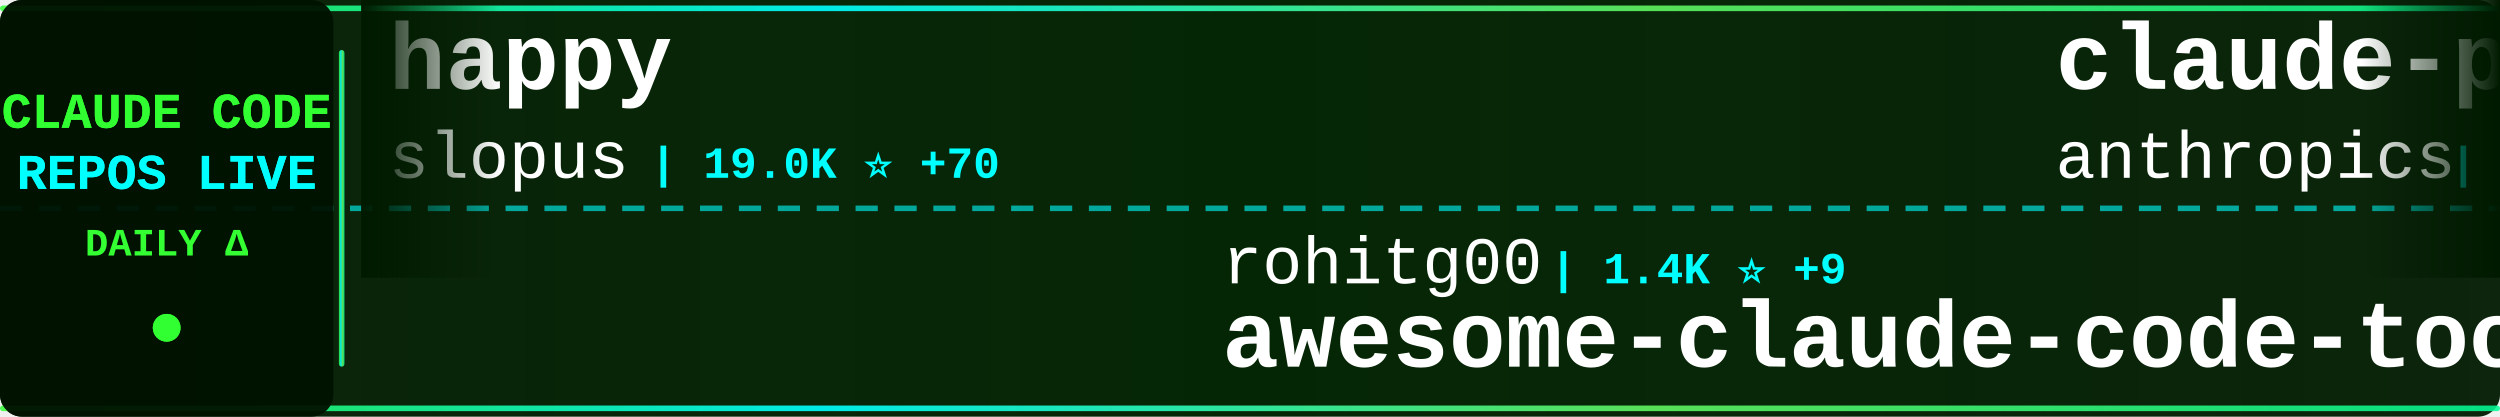
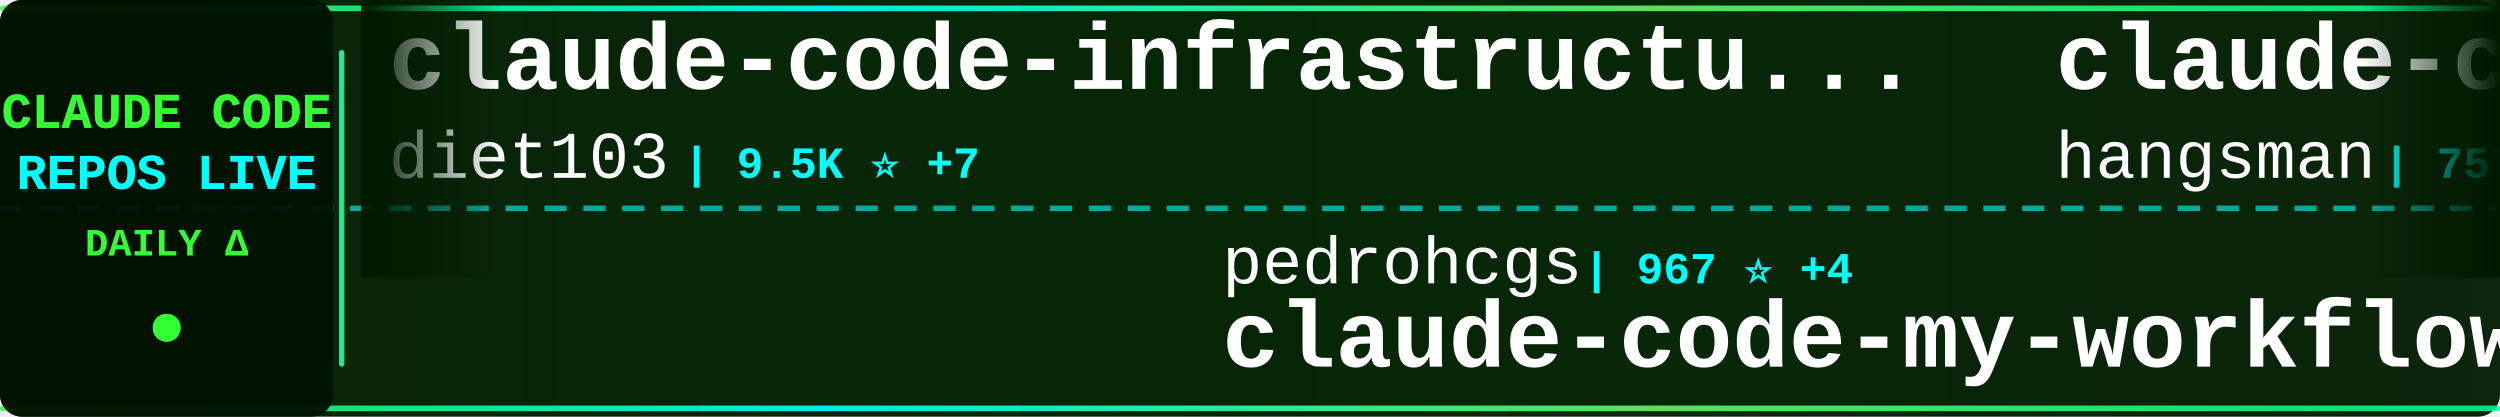
<svg xmlns="http://www.w3.org/2000/svg" width="900" height="150">
  <defs>
    <linearGradient id="tickerBg" x1="0%" y1="0%" x2="100%" y2="0%">
      <stop offset="0%" style="stop-color:#001a00;stop-opacity:0.95" />
      <stop offset="50%" style="stop-color:#002200;stop-opacity:0.98" />
      <stop offset="100%" style="stop-color:#001a00;stop-opacity:0.95" />
    </linearGradient>
    <linearGradient id="borderGrad" x1="0%" y1="0%" x2="100%" y2="0%">
      <stop offset="0%" style="stop-color:#33ff33;stop-opacity:0.85">
        <animate attributeName="stop-opacity" values="0.85;1;0.85" dur="2s" repeatCount="indefinite" />
      </stop>
      <stop offset="33%" style="stop-color:#00ffff;stop-opacity:0.9">
        <animate attributeName="stop-opacity" values="0.9;1;0.9" dur="2.2s" repeatCount="indefinite" />
      </stop>
      <stop offset="66%" style="stop-color:#66ff66;stop-opacity:0.85">
        <animate attributeName="stop-opacity" values="0.85;1;0.85" dur="1.8s" repeatCount="indefinite" />
      </stop>
      <stop offset="100%" style="stop-color:#00ff99;stop-opacity:0.85">
        <animate attributeName="stop-opacity" values="0.85;1;0.85" dur="2s" repeatCount="indefinite" />
      </stop>
    </linearGradient>
    <filter id="textGlow">
      <feGaussianBlur stdDeviation="0.1" result="coloredBlur" />
      <feMerge>
        <feMergeNode in="coloredBlur" />
        <feMergeNode in="SourceGraphic" />
      </feMerge>
    </filter>
    <filter id="metricGlow">
      <feGaussianBlur stdDeviation="0.2" result="coloredBlur" />
      <feMerge>
        <feMergeNode in="coloredBlur" />
        <feMergeNode in="SourceGraphic" />
      </feMerge>
    </filter>
    <linearGradient id="leftFade" x1="0%" y1="0%" x2="100%" y2="0%">
      <stop offset="0%" style="stop-color:#001a00;stop-opacity:1" />
      <stop offset="100%" style="stop-color:#001a00;stop-opacity:0" />
    </linearGradient>
    <linearGradient id="rightFade" x1="0%" y1="0%" x2="100%" y2="0%">
      <stop offset="0%" style="stop-color:#001a00;stop-opacity:0" />
      <stop offset="100%" style="stop-color:#001a00;stop-opacity:1" />
    </linearGradient>
  </defs>
  <rect width="900" height="150" fill="url(#tickerBg)" rx="8" />
  <rect x="0" y="2" width="900" height="2" fill="url(#borderGrad)" rx="1" />
  <rect x="0" y="146" width="900" height="2" fill="url(#borderGrad)" rx="1" />
  <line x1="0" y1="75" x2="900" y2="75" stroke="#00ffff" stroke-width="2" stroke-dasharray="8 6" opacity="0.6" />
  <rect x="0" y="0" width="120" height="150" fill="#001100" opacity="0.95" rx="8" />
  <text x="60" y="46" font-family="'Courier New', monospace" font-size="18" font-weight="bold" fill="#33ff33" text-anchor="middle" filter="url(#textGlow)">
    CLAUDE CODE
  </text>
  <text x="60" y="68" font-family="'Courier New', monospace" font-size="18" font-weight="bold" fill="#00ffff" text-anchor="middle" filter="url(#textGlow)">
    REPOS LIVE
  </text>
  <text x="60" y="92" font-family="'Courier New', monospace" font-size="14" font-weight="bold" fill="#33ff33" text-anchor="middle">
    DAILY Δ
  </text>
  <circle cx="60" cy="118" r="5" fill="#33ff33" filter="url(#metricGlow)">
    <animate attributeName="r" values="4;6;4" dur="1.5s" repeatCount="indefinite" />
    <animate attributeName="opacity" values="0.6;1;0.6" dur="1.5s" repeatCount="indefinite" />
  </circle>
  <rect x="122" y="18" width="2" height="114" fill="url(#borderGrad)" rx="1" />
  <clipPath id="tickerClip">
    <rect x="130" y="0" width="770" height="150" />
  </clipPath>
  <g clip-path="url(#tickerClip)">
    <g id="tickerItems">
      <animateTransform attributeName="transform" attributeType="XML" type="translate" from="0 0" to="-3000 0" dur="54s" repeatCount="indefinite" />
      <g transform="translate(0, 0)">
-         <text x="140" y="32" font-family="'Courier New', monospace" font-size="34" font-weight="bold" fill="#ffffff">happy</text>
-         <text x="140" y="64" font-family="'Courier New', monospace" font-size="24" font-weight="normal" fill="#ffffff" opacity="1.0">slopus</text>
-         <text x="234" y="64" font-family="'Courier New', monospace" font-size="16" font-weight="bold" fill="#00ffff"> | 19.0K ⭐ +70</text>
+         <text x="140" y="32" font-family="'Courier New', monospace" font-size="34" font-weight="bold" fill="#ffffff">claude-code-infrastructu...</text>
+         <text x="140" y="64" font-family="'Courier New', monospace" font-size="24" font-weight="normal" fill="#ffffff" opacity="1.0">diet103</text>
+         <text x="246" y="64" font-family="'Courier New', monospace" font-size="16" font-weight="bold" fill="#00ffff"> | 9.5K ⭐ +7</text>
      </g>
      <g transform="translate(300, 0)">
-         <text x="140" y="102" font-family="'Courier New', monospace" font-size="24" font-weight="normal" fill="#ffffff" opacity="1.0">rohitg00</text>
-         <text x="258" y="102" font-family="'Courier New', monospace" font-size="16" font-weight="bold" fill="#00ffff"> | 1.4K ⭐ +9</text>
-         <text x="140" y="132" font-family="'Courier New', monospace" font-size="34" font-weight="bold" fill="#ffffff">awesome-claude-code-tool...</text>
+         <text x="140" y="102" font-family="'Courier New', monospace" font-size="24" font-weight="normal" fill="#ffffff" opacity="1.0">pedrohcgs</text>
+         <text x="270" y="102" font-family="'Courier New', monospace" font-size="16" font-weight="bold" fill="#00ffff"> | 967 ⭐ +4</text>
+         <text x="140" y="132" font-family="'Courier New', monospace" font-size="34" font-weight="bold" fill="#ffffff">claude-code-my-workflow</text>
      </g>
      <g transform="translate(600, 0)">
-         <text x="140" y="32" font-family="'Courier New', monospace" font-size="34" font-weight="bold" fill="#ffffff">claude-plugins-official</text>
-         <text x="140" y="64" font-family="'Courier New', monospace" font-size="24" font-weight="normal" fill="#ffffff" opacity="1.0">anthropics</text>
-         <text x="282" y="64" font-family="'Courier New', monospace" font-size="16" font-weight="bold" fill="#00ffff"> | 17.6K ⭐ +98</text>
+         <text x="140" y="32" font-family="'Courier New', monospace" font-size="34" font-weight="bold" fill="#ffffff">claude-code-source</text>
+         <text x="140" y="64" font-family="'Courier New', monospace" font-size="24" font-weight="normal" fill="#ffffff" opacity="1.0">hangsman</text>
+         <text x="258" y="64" font-family="'Courier New', monospace" font-size="16" font-weight="bold" fill="#00ffff"> | 757 ⭐</text>
      </g>
      <g transform="translate(900, 0)">
+         <text x="140" y="102" font-family="'Courier New', monospace" font-size="24" font-weight="normal" fill="#ffffff" opacity="1.0">frankbria</text>
+         <text x="270" y="102" font-family="'Courier New', monospace" font-size="16" font-weight="bold" fill="#00ffff"> | 8.8K ⭐ +21</text>
+         <text x="140" y="132" font-family="'Courier New', monospace" font-size="34" font-weight="bold" fill="#ffffff">ralph-claude-code</text>
+       </g>
+       <g transform="translate(1200, 0)">
+         <text x="140" y="32" font-family="'Courier New', monospace" font-size="34" font-weight="bold" fill="#ffffff">Claude-code</text>
+         <text x="140" y="64" font-family="'Courier New', monospace" font-size="24" font-weight="normal" fill="#ffffff" opacity="1.0">fazxes</text>
+         <text x="234" y="64" font-family="'Courier New', monospace" font-size="16" font-weight="bold" fill="#00ffff"> | 210 ⭐ +2</text>
+       </g>
+       <g transform="translate(1500, 0)">
+         <text x="140" y="102" font-family="'Courier New', monospace" font-size="24" font-weight="normal" fill="#ffffff" opacity="1.0">VoltAgent</text>
+         <text x="270" y="102" font-family="'Courier New', monospace" font-size="16" font-weight="bold" fill="#00ffff"> | 18.0K ⭐ +95</text>
+         <text x="140" y="132" font-family="'Courier New', monospace" font-size="34" font-weight="bold" fill="#ffffff">awesome-claude-code-suba...</text>
+       </g>
+       <g transform="translate(1800, 0)">
+         <text x="140" y="32" font-family="'Courier New', monospace" font-size="34" font-weight="bold" fill="#ffffff">claude-code-prompts</text>
+         <text x="140" y="64" font-family="'Courier New', monospace" font-size="24" font-weight="normal" fill="#ffffff" opacity="1.0">repowise-dev</text>
+         <text x="306" y="64" font-family="'Courier New', monospace" font-size="16" font-weight="bold" fill="#00ffff"> | 953 ⭐ +1</text>
+       </g>
+       <g transform="translate(2100, 0)">
        <text x="140" y="102" font-family="'Courier New', monospace" font-size="24" font-weight="normal" fill="#ffffff" opacity="1.0">LING71671</text>
-         <text x="270" y="102" font-family="'Courier New', monospace" font-size="16" font-weight="bold" fill="#00ffff"> | 767 ⭐ +4</text>
+         <text x="270" y="102" font-family="'Courier New', monospace" font-size="16" font-weight="bold" fill="#00ffff"> | 767 ⭐ +3</text>
        <text x="140" y="132" font-family="'Courier New', monospace" font-size="34" font-weight="bold" fill="#ffffff">Open-ClaudeCode</text>
      </g>
-       <g transform="translate(1200, 0)">
-         <text x="140" y="32" font-family="'Courier New', monospace" font-size="34" font-weight="bold" fill="#ffffff">free-claude-code</text>
-         <text x="140" y="64" font-family="'Courier New', monospace" font-size="24" font-weight="normal" fill="#ffffff" opacity="1.0">Alishahryar1</text>
-         <text x="306" y="64" font-family="'Courier New', monospace" font-size="16" font-weight="bold" fill="#00ffff"> | 2.4K ⭐ +369</text>
-       </g>
-       <g transform="translate(1500, 0)">
-         <text x="140" y="102" font-family="'Courier New', monospace" font-size="24" font-weight="normal" fill="#ffffff" opacity="1.0">ChinaSiro</text>
-         <text x="270" y="102" font-family="'Courier New', monospace" font-size="16" font-weight="bold" fill="#00ffff"> | 9.0K ⭐ +18</text>
-         <text x="140" y="132" font-family="'Courier New', monospace" font-size="34" font-weight="bold" fill="#ffffff">claude-code-sourcemap</text>
-       </g>
-       <g transform="translate(1800, 0)">
-         <text x="140" y="32" font-family="'Courier New', monospace" font-size="34" font-weight="bold" fill="#ffffff">claude-code</text>
-         <text x="140" y="64" font-family="'Courier New', monospace" font-size="24" font-weight="normal" fill="#ffffff" opacity="1.0">codeaashu</text>
-         <text x="270" y="64" font-family="'Courier New', monospace" font-size="16" font-weight="bold" fill="#00ffff"> | 2.3K ⭐ +24</text>
-       </g>
-       <g transform="translate(2100, 0)">
-         <text x="140" y="102" font-family="'Courier New', monospace" font-size="24" font-weight="normal" fill="#ffffff" opacity="1.0">VoltAgent</text>
-         <text x="270" y="102" font-family="'Courier New', monospace" font-size="16" font-weight="bold" fill="#00ffff"> | 18.0K ⭐ +85</text>
-         <text x="140" y="132" font-family="'Courier New', monospace" font-size="34" font-weight="bold" fill="#ffffff">awesome-claude-code-suba...</text>
-       </g>
      <g transform="translate(2400, 0)">
-         <text x="140" y="32" font-family="'Courier New', monospace" font-size="34" font-weight="bold" fill="#ffffff">claude-code-ultimate-gui...</text>
-         <text x="140" y="64" font-family="'Courier New', monospace" font-size="24" font-weight="normal" fill="#ffffff" opacity="1.0">FlorianBruniaux</text>
-         <text x="342" y="64" font-family="'Courier New', monospace" font-size="16" font-weight="bold" fill="#00ffff"> | 3.8K ⭐ +35</text>
+         <text x="140" y="32" font-family="'Courier New', monospace" font-size="34" font-weight="bold" fill="#ffffff">ralph</text>
+         <text x="140" y="64" font-family="'Courier New', monospace" font-size="24" font-weight="normal" fill="#ffffff" opacity="1.0">snarktank</text>
+         <text x="270" y="64" font-family="'Courier New', monospace" font-size="16" font-weight="bold" fill="#00ffff"> | 17.7K ⭐ +84</text>
      </g>
      <g transform="translate(2700, 0)">
-         <text x="140" y="102" font-family="'Courier New', monospace" font-size="24" font-weight="normal" fill="#ffffff" opacity="1.0">yasasbanukaofficial</text>
-         <text x="390" y="102" font-family="'Courier New', monospace" font-size="16" font-weight="bold" fill="#00ffff"> | 2.8K ⭐ +32</text>
+         <text x="140" y="102" font-family="'Courier New', monospace" font-size="24" font-weight="normal" fill="#ffffff" opacity="1.0">alex000kim</text>
+         <text x="282" y="102" font-family="'Courier New', monospace" font-size="16" font-weight="bold" fill="#00ffff"> | 218 ⭐</text>
        <text x="140" y="132" font-family="'Courier New', monospace" font-size="34" font-weight="bold" fill="#ffffff">claude-code</text>
      </g>
      <g transform="translate(3000, 0)">
-         <text x="140" y="32" font-family="'Courier New', monospace" font-size="34" font-weight="bold" fill="#ffffff">happy</text>
-         <text x="140" y="64" font-family="'Courier New', monospace" font-size="24" font-weight="normal" fill="#ffffff" opacity="1.0">slopus</text>
-         <text x="234" y="64" font-family="'Courier New', monospace" font-size="16" font-weight="bold" fill="#00ffff"> | 19.0K ⭐ +70</text>
+         <text x="140" y="32" font-family="'Courier New', monospace" font-size="34" font-weight="bold" fill="#ffffff">claude-code-infrastructu...</text>
+         <text x="140" y="64" font-family="'Courier New', monospace" font-size="24" font-weight="normal" fill="#ffffff" opacity="1.0">diet103</text>
+         <text x="246" y="64" font-family="'Courier New', monospace" font-size="16" font-weight="bold" fill="#00ffff"> | 9.5K ⭐ +7</text>
      </g>
      <g transform="translate(3300, 0)">
-         <text x="140" y="102" font-family="'Courier New', monospace" font-size="24" font-weight="normal" fill="#ffffff" opacity="1.0">rohitg00</text>
-         <text x="258" y="102" font-family="'Courier New', monospace" font-size="16" font-weight="bold" fill="#00ffff"> | 1.4K ⭐ +9</text>
-         <text x="140" y="132" font-family="'Courier New', monospace" font-size="34" font-weight="bold" fill="#ffffff">awesome-claude-code-tool...</text>
+         <text x="140" y="102" font-family="'Courier New', monospace" font-size="24" font-weight="normal" fill="#ffffff" opacity="1.0">pedrohcgs</text>
+         <text x="270" y="102" font-family="'Courier New', monospace" font-size="16" font-weight="bold" fill="#00ffff"> | 967 ⭐ +4</text>
+         <text x="140" y="132" font-family="'Courier New', monospace" font-size="34" font-weight="bold" fill="#ffffff">claude-code-my-workflow</text>
      </g>
      <g transform="translate(3600, 0)">
-         <text x="140" y="32" font-family="'Courier New', monospace" font-size="34" font-weight="bold" fill="#ffffff">claude-plugins-official</text>
-         <text x="140" y="64" font-family="'Courier New', monospace" font-size="24" font-weight="normal" fill="#ffffff" opacity="1.0">anthropics</text>
-         <text x="282" y="64" font-family="'Courier New', monospace" font-size="16" font-weight="bold" fill="#00ffff"> | 17.6K ⭐ +98</text>
+         <text x="140" y="32" font-family="'Courier New', monospace" font-size="34" font-weight="bold" fill="#ffffff">claude-code-source</text>
+         <text x="140" y="64" font-family="'Courier New', monospace" font-size="24" font-weight="normal" fill="#ffffff" opacity="1.0">hangsman</text>
+         <text x="258" y="64" font-family="'Courier New', monospace" font-size="16" font-weight="bold" fill="#00ffff"> | 757 ⭐</text>
      </g>
      <g transform="translate(3900, 0)">
-         <text x="140" y="102" font-family="'Courier New', monospace" font-size="24" font-weight="normal" fill="#ffffff" opacity="1.0">LING71671</text>
-         <text x="270" y="102" font-family="'Courier New', monospace" font-size="16" font-weight="bold" fill="#00ffff"> | 767 ⭐ +4</text>
-         <text x="140" y="132" font-family="'Courier New', monospace" font-size="34" font-weight="bold" fill="#ffffff">Open-ClaudeCode</text>
+         <text x="140" y="102" font-family="'Courier New', monospace" font-size="24" font-weight="normal" fill="#ffffff" opacity="1.0">frankbria</text>
+         <text x="270" y="102" font-family="'Courier New', monospace" font-size="16" font-weight="bold" fill="#00ffff"> | 8.8K ⭐ +21</text>
+         <text x="140" y="132" font-family="'Courier New', monospace" font-size="34" font-weight="bold" fill="#ffffff">ralph-claude-code</text>
      </g>
    </g>
  </g>
  <rect x="130" y="0" width="50" height="100" fill="url(#leftFade)" />
  <rect x="850" y="0" width="50" height="100" fill="url(#rightFade)" />
</svg>
